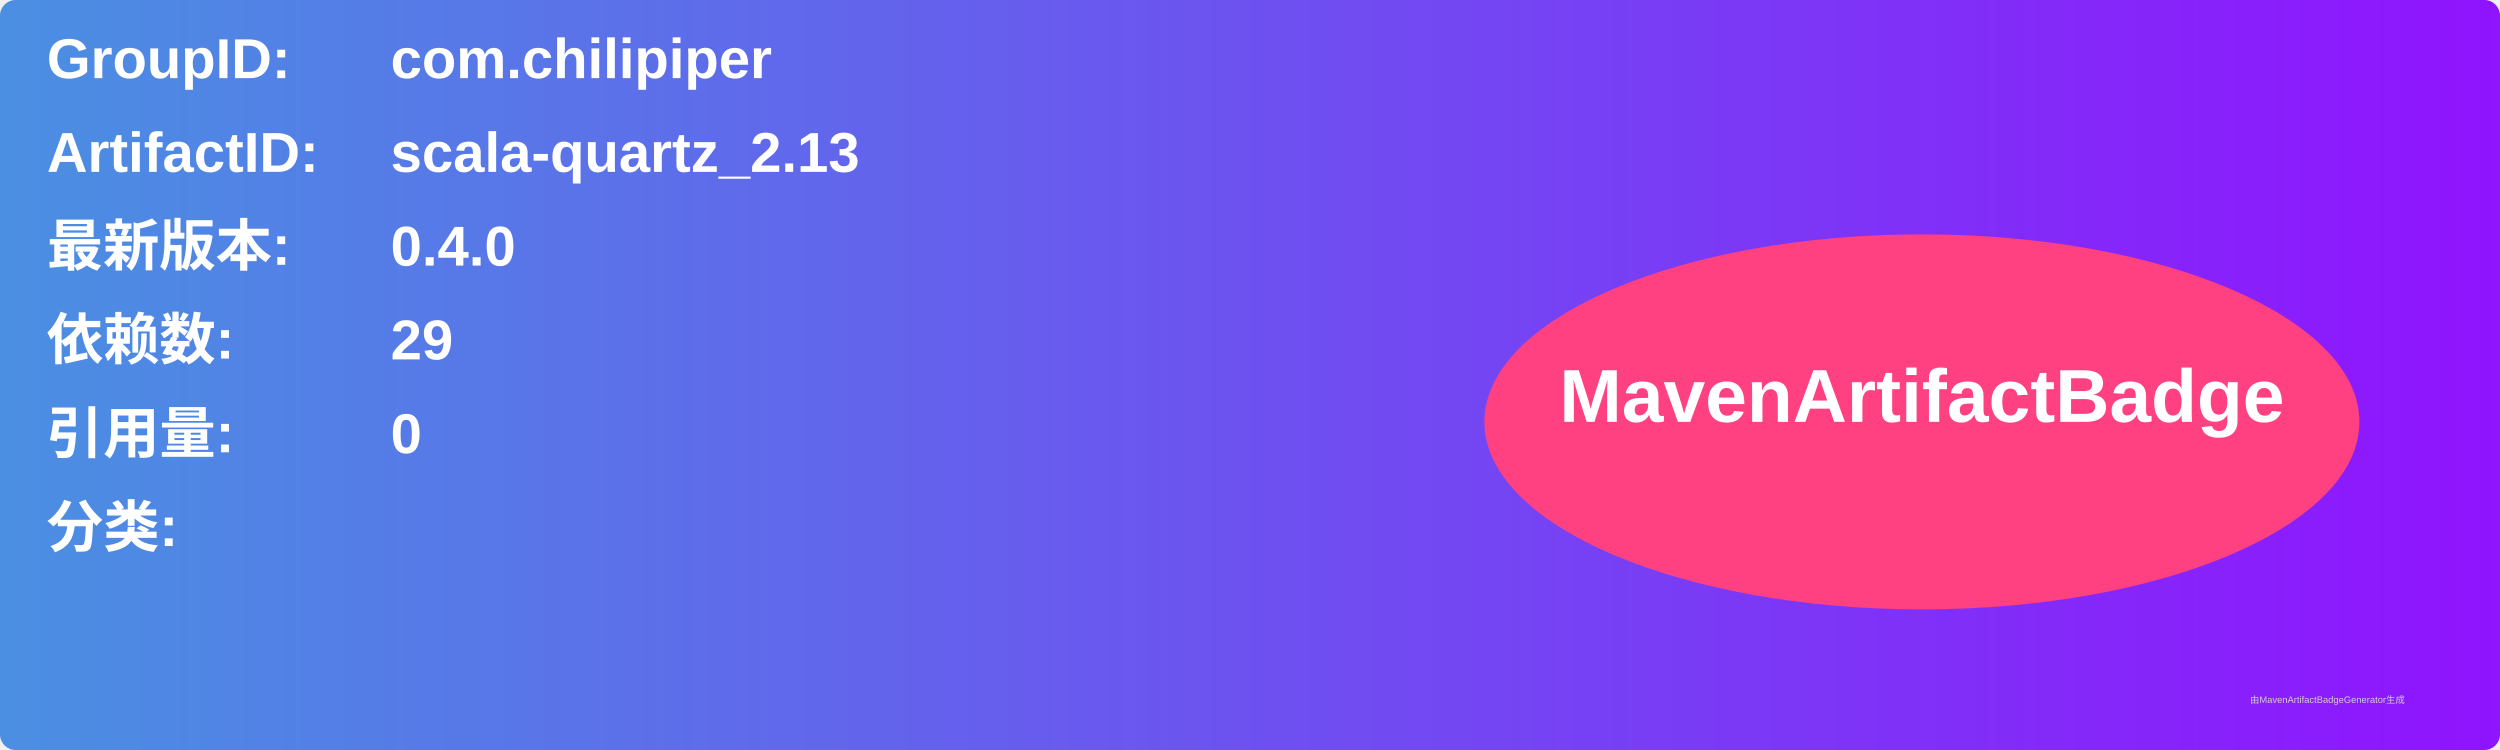
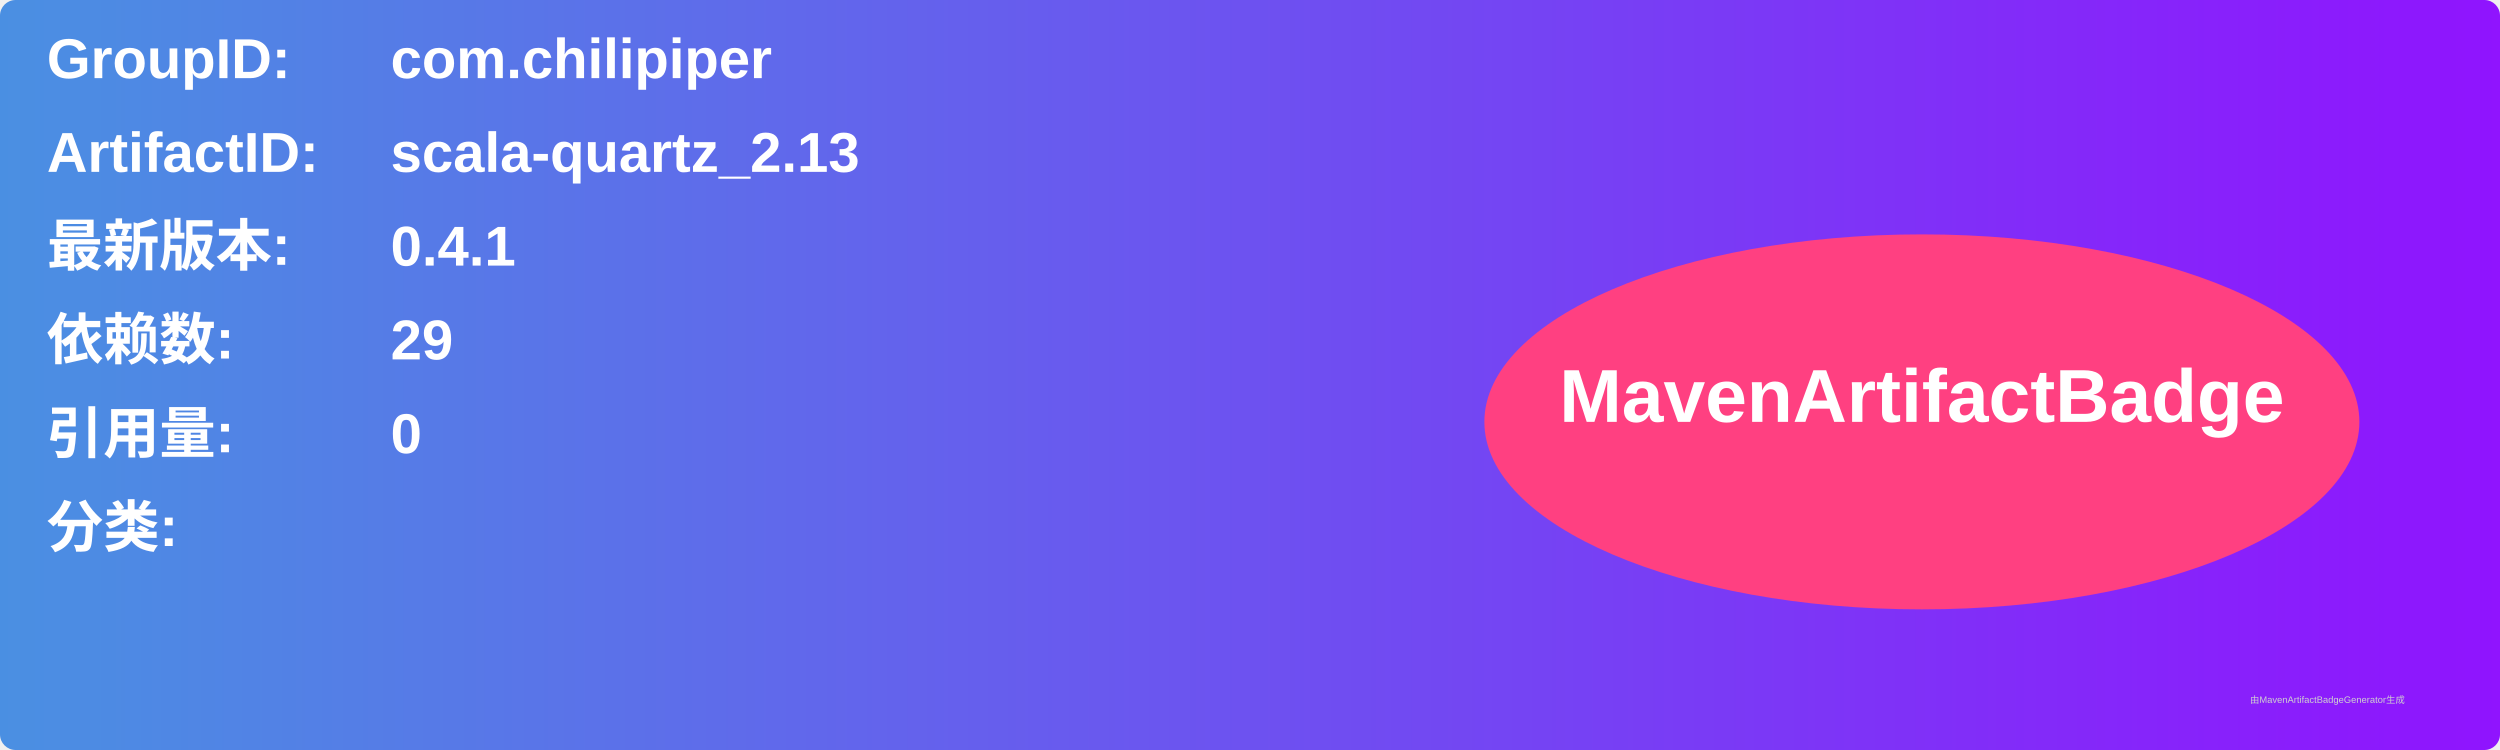
<svg xmlns="http://www.w3.org/2000/svg" width="800" height="240" viewBox="0 0 800 240">
  <linearGradient id="grad" x1="0%" y1="0%" x2="100%" y2="0%">
    <stop offset="0%" stop-color="#4a90e2" />
    <stop offset="100%" stop-color="#9013fe" />
  </linearGradient>
  <rect width="100%" height="100%" rx="5" ry="5" fill="url(#grad)" />
  <g transform="translate(15, 15)">
    <text x="0" y="10" font-family="Arial" font-size="18" fill="white" font-weight="bold" width="260">GroupID:</text>
    <text x="110" y="10" font-family="Arial" font-size="18" fill="white" font-weight="bold" width="460">com.chilipiper</text>
    <text x="0" y="40" font-family="Arial" font-size="18" fill="white" font-weight="bold" width="260">ArtifactID:</text>
    <text x="110" y="40" font-family="Arial" font-size="18" fill="white" font-weight="bold" width="460">scala-quartz_2.13</text>
    <text x="0" y="70" font-family="Arial" font-size="18" fill="white" font-weight="bold">最新版本:</text>
    <text x="110" y="70" font-family="Arial" font-size="18" fill="white" font-weight="bold">
-       <tspan font-weight="bold">0.4.0</tspan>
+       <tspan font-weight="bold">0.4.1</tspan>
    </text>
    <text x="0" y="100" font-family="Arial" font-size="18" fill="white" font-weight="bold">依赖数: </text>
    <text x="110" y="100" font-family="Arial" font-size="18" fill="white">
      <tspan font-weight="bold">29</tspan>
    </text>
    <text x="0" y="130" font-family="Arial" font-size="18" fill="white" font-weight="bold">引用量: </text>
    <text x="110" y="130" font-family="Arial" font-size="18" fill="white">
      <tspan font-weight="bold">0</tspan>
    </text>
    <text x="0" y="160" font-family="Arial" font-size="18" fill="white" font-weight="bold">分类:</text>
    <text x="10" y="190" font-family="Arial" font-size="10" fill="white">
      <tspan font-weight="bold" />
    </text>
    <ellipse cx="600" cy="120" rx="140" ry="60" fill="#ff4081" />
    <text x="600" y="120" text-anchor="middle" font-family="Arial" font-size="24" fill="white" font-weight="bold">MavenArtifactBadge</text>
  </g>
  <text x="720" y="225" font-family="Arial" font-size="3" fill="#d0d0d0">由MavenArtifactBadgeGenerator生成</text>
</svg>
